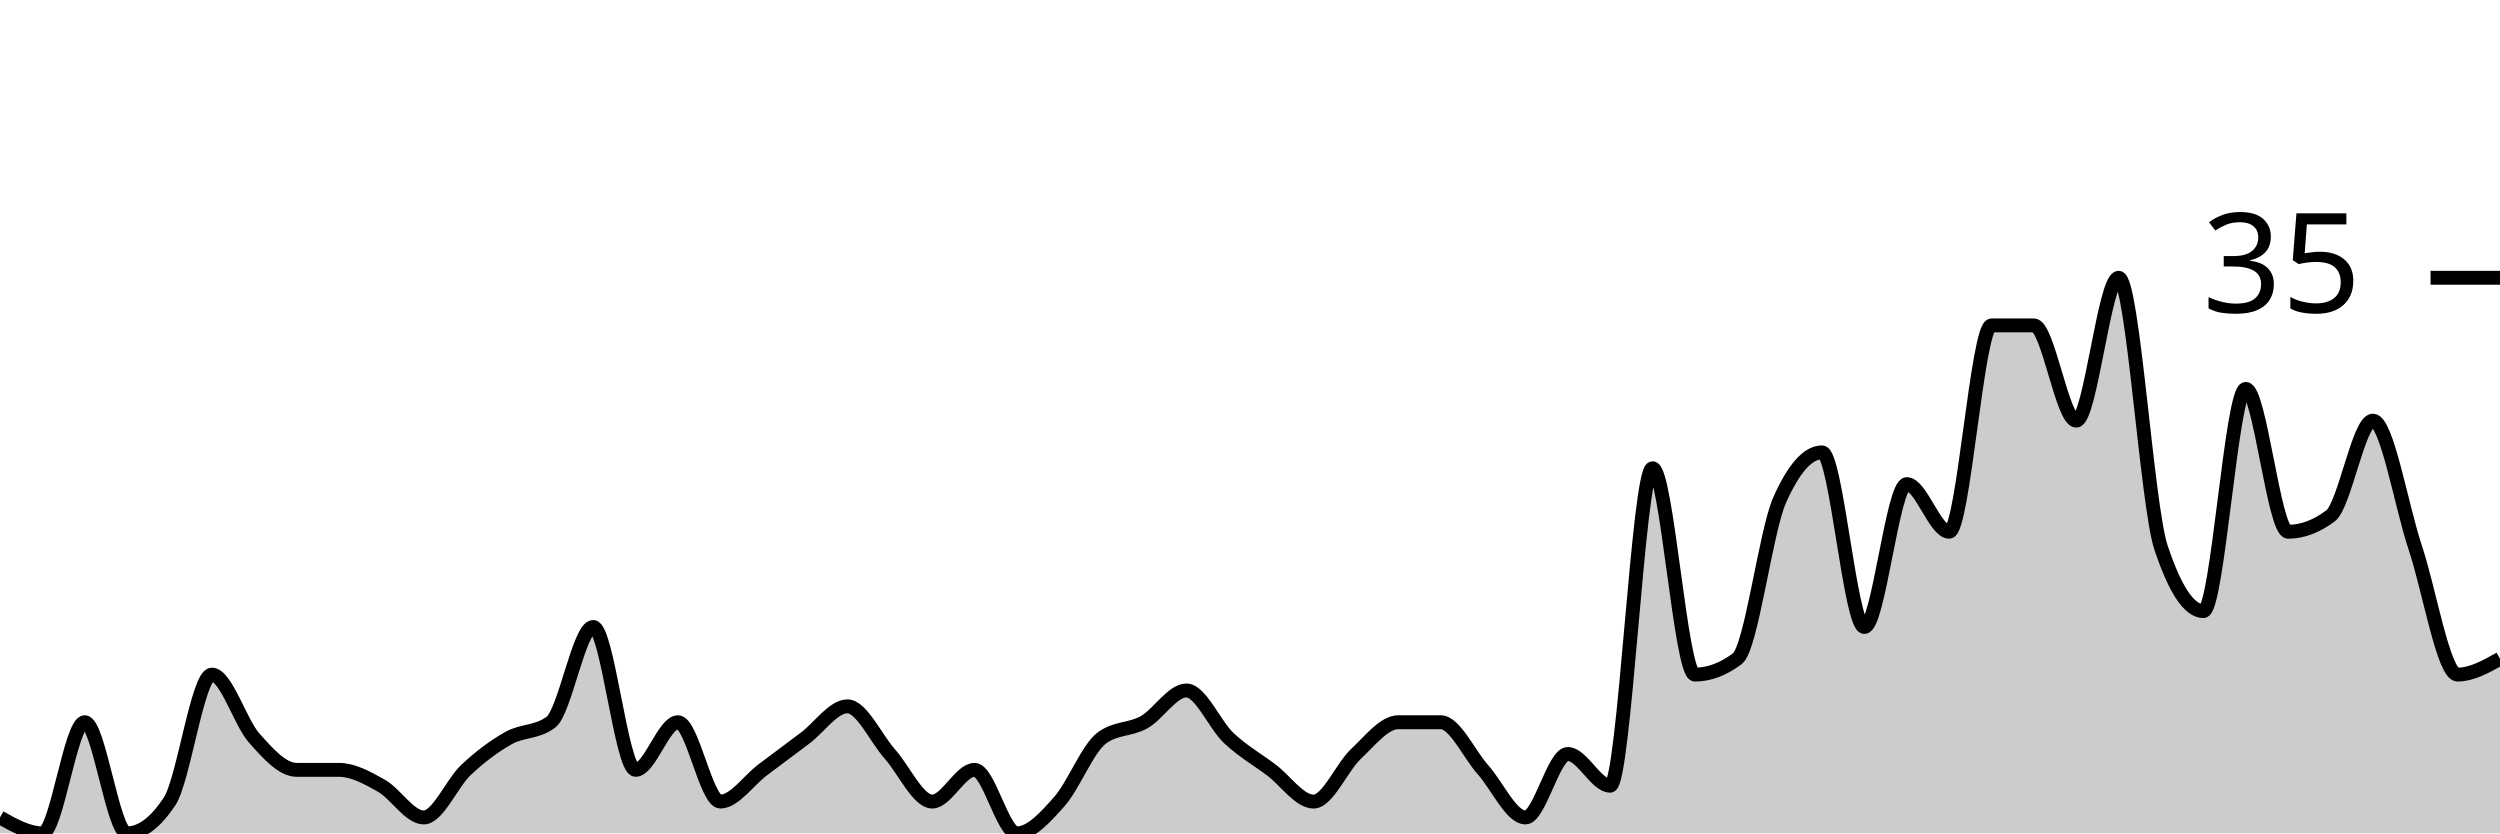
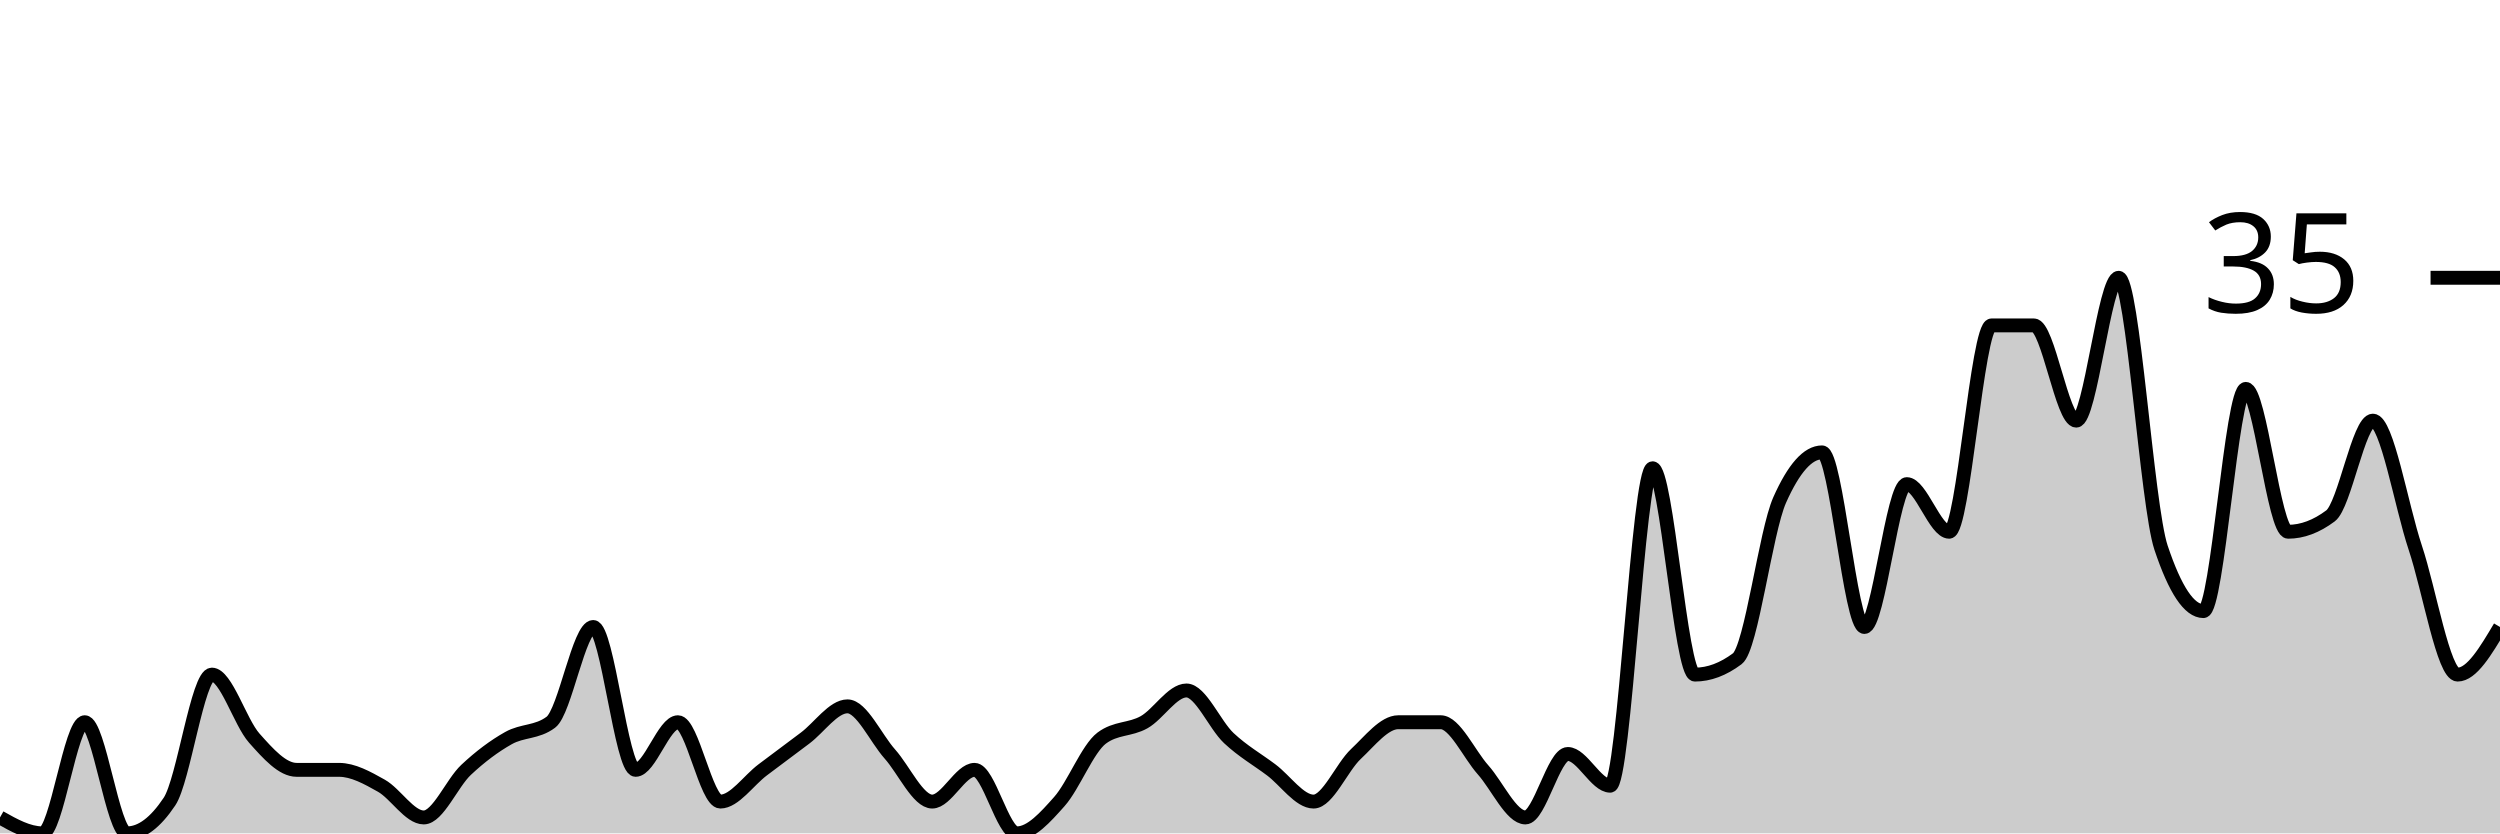
<svg xmlns="http://www.w3.org/2000/svg" viewBox="0 0 180 60">
  <g transform="translate(0,20)">
-     <path class="area" fill="rgba(0, 0, 0, 0.2)" d="M0,38.857C1.017,39.429,2.034,40,3.051,40C4.068,40,5.085,32,6.102,32C7.119,32,8.136,40,9.153,40C10.169,40,11.186,39.238,12.203,37.714C13.22,36.19,14.237,28.571,15.254,28.571C16.271,28.571,17.288,32,18.305,33.143C19.322,34.286,20.339,35.429,21.356,35.429C22.373,35.429,23.39,35.429,24.407,35.429C25.424,35.429,26.441,36,27.458,36.571C28.475,37.143,29.492,38.857,30.508,38.857C31.525,38.857,32.542,36.381,33.559,35.429C34.576,34.476,35.593,33.714,36.61,33.143C37.627,32.571,38.644,32.762,39.661,32C40.678,31.238,41.695,25.143,42.712,25.143C43.729,25.143,44.746,35.429,45.763,35.429C46.78,35.429,47.797,32,48.814,32C49.831,32,50.847,37.714,51.864,37.714C52.881,37.714,53.898,36.19,54.915,35.429C55.932,34.667,56.949,33.905,57.966,33.143C58.983,32.381,60,30.857,61.017,30.857C62.034,30.857,63.051,33.143,64.068,34.286C65.085,35.429,66.102,37.714,67.119,37.714C68.136,37.714,69.153,35.429,70.169,35.429C71.186,35.429,72.203,40,73.22,40C74.237,40,75.254,38.857,76.271,37.714C77.288,36.571,78.305,33.905,79.322,33.143C80.339,32.381,81.356,32.571,82.373,32C83.39,31.429,84.407,29.714,85.424,29.714C86.441,29.714,87.458,32.19,88.475,33.143C89.492,34.095,90.508,34.667,91.525,35.429C92.542,36.19,93.559,37.714,94.576,37.714C95.593,37.714,96.61,35.238,97.627,34.286C98.644,33.333,99.661,32,100.678,32C101.695,32,102.712,32,103.729,32C104.746,32,105.763,34.286,106.78,35.429C107.797,36.571,108.814,38.857,109.831,38.857C110.847,38.857,111.864,34.286,112.881,34.286C113.898,34.286,114.915,36.571,115.932,36.571C116.949,36.571,117.966,13.714,118.983,13.714C120,13.714,121.017,28.571,122.034,28.571C123.051,28.571,124.068,28.19,125.085,27.429C126.102,26.667,127.119,18.286,128.136,16C129.153,13.714,130.169,12.571,131.186,12.571C132.203,12.571,133.22,25.143,134.237,25.143C135.254,25.143,136.271,14.857,137.288,14.857C138.305,14.857,139.322,18.286,140.339,18.286C141.356,18.286,142.373,3.429,143.39,3.429C144.407,3.429,145.424,3.429,146.441,3.429C147.458,3.429,148.475,10.286,149.492,10.286C150.508,10.286,151.525,0,152.542,0C153.559,0,154.576,16.381,155.593,19.429C156.61,22.476,157.627,24,158.644,24C159.661,24,160.678,8,161.695,8C162.712,8,163.729,18.286,164.746,18.286C165.763,18.286,166.78,17.905,167.797,17.143C168.814,16.381,169.831,10.286,170.847,10.286C171.864,10.286,172.881,16.381,173.898,19.429C174.915,22.476,175.932,28.571,176.949,28.571C177.966,28.571,178.983,28,180,27.429L180,40C178.983,40,177.966,40,176.949,40C175.932,40,174.915,40,173.898,40C172.881,40,171.864,40,170.847,40C169.831,40,168.814,40,167.797,40C166.78,40,165.763,40,164.746,40C163.729,40,162.712,40,161.695,40C160.678,40,159.661,40,158.644,40C157.627,40,156.61,40,155.593,40C154.576,40,153.559,40,152.542,40C151.525,40,150.508,40,149.492,40C148.475,40,147.458,40,146.441,40C145.424,40,144.407,40,143.39,40C142.373,40,141.356,40,140.339,40C139.322,40,138.305,40,137.288,40C136.271,40,135.254,40,134.237,40C133.22,40,132.203,40,131.186,40C130.169,40,129.153,40,128.136,40C127.119,40,126.102,40,125.085,40C124.068,40,123.051,40,122.034,40C121.017,40,120,40,118.983,40C117.966,40,116.949,40,115.932,40C114.915,40,113.898,40,112.881,40C111.864,40,110.847,40,109.831,40C108.814,40,107.797,40,106.78,40C105.763,40,104.746,40,103.729,40C102.712,40,101.695,40,100.678,40C99.661,40,98.644,40,97.627,40C96.61,40,95.593,40,94.576,40C93.559,40,92.542,40,91.525,40C90.508,40,89.492,40,88.475,40C87.458,40,86.441,40,85.424,40C84.407,40,83.39,40,82.373,40C81.356,40,80.339,40,79.322,40C78.305,40,77.288,40,76.271,40C75.254,40,74.237,40,73.22,40C72.203,40,71.186,40,70.169,40C69.153,40,68.136,40,67.119,40C66.102,40,65.085,40,64.068,40C63.051,40,62.034,40,61.017,40C60,40,58.983,40,57.966,40C56.949,40,55.932,40,54.915,40C53.898,40,52.881,40,51.864,40C50.847,40,49.831,40,48.814,40C47.797,40,46.78,40,45.763,40C44.746,40,43.729,40,42.712,40C41.695,40,40.678,40,39.661,40C38.644,40,37.627,40,36.61,40C35.593,40,34.576,40,33.559,40C32.542,40,31.525,40,30.508,40C29.492,40,28.475,40,27.458,40C26.441,40,25.424,40,24.407,40C23.39,40,22.373,40,21.356,40C20.339,40,19.322,40,18.305,40C17.288,40,16.271,40,15.254,40C14.237,40,13.22,40,12.203,40C11.186,40,10.169,40,9.153,40C8.136,40,7.119,40,6.102,40C5.085,40,4.068,40,3.051,40C2.034,40,1.017,40,0,40Z" />
-     <path class="line" stroke="black" fill="none" d="M0,38.857C1.017,39.429,2.034,40,3.051,40C4.068,40,5.085,32,6.102,32C7.119,32,8.136,40,9.153,40C10.169,40,11.186,39.238,12.203,37.714C13.22,36.19,14.237,28.571,15.254,28.571C16.271,28.571,17.288,32,18.305,33.143C19.322,34.286,20.339,35.429,21.356,35.429C22.373,35.429,23.39,35.429,24.407,35.429C25.424,35.429,26.441,36,27.458,36.571C28.475,37.143,29.492,38.857,30.508,38.857C31.525,38.857,32.542,36.381,33.559,35.429C34.576,34.476,35.593,33.714,36.61,33.143C37.627,32.571,38.644,32.762,39.661,32C40.678,31.238,41.695,25.143,42.712,25.143C43.729,25.143,44.746,35.429,45.763,35.429C46.78,35.429,47.797,32,48.814,32C49.831,32,50.847,37.714,51.864,37.714C52.881,37.714,53.898,36.19,54.915,35.429C55.932,34.667,56.949,33.905,57.966,33.143C58.983,32.381,60,30.857,61.017,30.857C62.034,30.857,63.051,33.143,64.068,34.286C65.085,35.429,66.102,37.714,67.119,37.714C68.136,37.714,69.153,35.429,70.169,35.429C71.186,35.429,72.203,40,73.22,40C74.237,40,75.254,38.857,76.271,37.714C77.288,36.571,78.305,33.905,79.322,33.143C80.339,32.381,81.356,32.571,82.373,32C83.39,31.429,84.407,29.714,85.424,29.714C86.441,29.714,87.458,32.19,88.475,33.143C89.492,34.095,90.508,34.667,91.525,35.429C92.542,36.19,93.559,37.714,94.576,37.714C95.593,37.714,96.61,35.238,97.627,34.286C98.644,33.333,99.661,32,100.678,32C101.695,32,102.712,32,103.729,32C104.746,32,105.763,34.286,106.78,35.429C107.797,36.571,108.814,38.857,109.831,38.857C110.847,38.857,111.864,34.286,112.881,34.286C113.898,34.286,114.915,36.571,115.932,36.571C116.949,36.571,117.966,13.714,118.983,13.714C120,13.714,121.017,28.571,122.034,28.571C123.051,28.571,124.068,28.19,125.085,27.429C126.102,26.667,127.119,18.286,128.136,16C129.153,13.714,130.169,12.571,131.186,12.571C132.203,12.571,133.22,25.143,134.237,25.143C135.254,25.143,136.271,14.857,137.288,14.857C138.305,14.857,139.322,18.286,140.339,18.286C141.356,18.286,142.373,3.429,143.39,3.429C144.407,3.429,145.424,3.429,146.441,3.429C147.458,3.429,148.475,10.286,149.492,10.286C150.508,10.286,151.525,0,152.542,0C153.559,0,154.576,16.381,155.593,19.429C156.61,22.476,157.627,24,158.644,24C159.661,24,160.678,8,161.695,8C162.712,8,163.729,18.286,164.746,18.286C165.763,18.286,166.78,17.905,167.797,17.143C168.814,16.381,169.831,10.286,170.847,10.286C171.864,10.286,172.881,16.381,173.898,19.429C174.915,22.476,175.932,28.571,176.949,28.571C177.966,28.571,178.983,28,180,27.429" />
+     <path class="area" fill="rgba(0, 0, 0, 0.2)" d="M0,38.857C1.017,39.429,2.034,40,3.051,40C4.068,40,5.085,32,6.102,32C7.119,32,8.136,40,9.153,40C10.169,40,11.186,39.238,12.203,37.714C13.22,36.19,14.237,28.571,15.254,28.571C16.271,28.571,17.288,32,18.305,33.143C19.322,34.286,20.339,35.429,21.356,35.429C22.373,35.429,23.39,35.429,24.407,35.429C25.424,35.429,26.441,36,27.458,36.571C28.475,37.143,29.492,38.857,30.508,38.857C31.525,38.857,32.542,36.381,33.559,35.429C34.576,34.476,35.593,33.714,36.61,33.143C37.627,32.571,38.644,32.762,39.661,32C40.678,31.238,41.695,25.143,42.712,25.143C43.729,25.143,44.746,35.429,45.763,35.429C46.78,35.429,47.797,32,48.814,32C49.831,32,50.847,37.714,51.864,37.714C52.881,37.714,53.898,36.19,54.915,35.429C55.932,34.667,56.949,33.905,57.966,33.143C58.983,32.381,60,30.857,61.017,30.857C62.034,30.857,63.051,33.143,64.068,34.286C65.085,35.429,66.102,37.714,67.119,37.714C68.136,37.714,69.153,35.429,70.169,35.429C71.186,35.429,72.203,40,73.22,40C74.237,40,75.254,38.857,76.271,37.714C77.288,36.571,78.305,33.905,79.322,33.143C80.339,32.381,81.356,32.571,82.373,32C83.39,31.429,84.407,29.714,85.424,29.714C86.441,29.714,87.458,32.19,88.475,33.143C89.492,34.095,90.508,34.667,91.525,35.429C92.542,36.19,93.559,37.714,94.576,37.714C95.593,37.714,96.61,35.238,97.627,34.286C98.644,33.333,99.661,32,100.678,32C101.695,32,102.712,32,103.729,32C104.746,32,105.763,34.286,106.78,35.429C107.797,36.571,108.814,38.857,109.831,38.857C110.847,38.857,111.864,34.286,112.881,34.286C113.898,34.286,114.915,36.571,115.932,36.571C116.949,36.571,117.966,13.714,118.983,13.714C120,13.714,121.017,28.571,122.034,28.571C123.051,28.571,124.068,28.19,125.085,27.429C126.102,26.667,127.119,18.286,128.136,16C129.153,13.714,130.169,12.571,131.186,12.571C132.203,12.571,133.22,25.143,134.237,25.143C135.254,25.143,136.271,14.857,137.288,14.857C138.305,14.857,139.322,18.286,140.339,18.286C141.356,18.286,142.373,3.429,143.39,3.429C144.407,3.429,145.424,3.429,146.441,3.429C147.458,3.429,148.475,10.286,149.492,10.286C150.508,10.286,151.525,0,152.542,0C153.559,0,154.576,16.381,155.593,19.429C156.61,22.476,157.627,24,158.644,24C159.661,24,160.678,8,161.695,8C162.712,8,163.729,18.286,164.746,18.286C165.763,18.286,166.78,17.905,167.797,17.143C168.814,16.381,169.831,10.286,170.847,10.286C171.864,10.286,172.881,16.381,173.898,19.429C174.915,22.476,175.932,28.571,176.949,28.571C177.966,28.571,178.983,26.857,180,25.143L180,40C178.983,40,177.966,40,176.949,40C175.932,40,174.915,40,173.898,40C172.881,40,171.864,40,170.847,40C169.831,40,168.814,40,167.797,40C166.78,40,165.763,40,164.746,40C163.729,40,162.712,40,161.695,40C160.678,40,159.661,40,158.644,40C157.627,40,156.61,40,155.593,40C154.576,40,153.559,40,152.542,40C151.525,40,150.508,40,149.492,40C148.475,40,147.458,40,146.441,40C145.424,40,144.407,40,143.39,40C142.373,40,141.356,40,140.339,40C139.322,40,138.305,40,137.288,40C136.271,40,135.254,40,134.237,40C133.22,40,132.203,40,131.186,40C130.169,40,129.153,40,128.136,40C127.119,40,126.102,40,125.085,40C124.068,40,123.051,40,122.034,40C121.017,40,120,40,118.983,40C117.966,40,116.949,40,115.932,40C114.915,40,113.898,40,112.881,40C111.864,40,110.847,40,109.831,40C108.814,40,107.797,40,106.78,40C105.763,40,104.746,40,103.729,40C102.712,40,101.695,40,100.678,40C99.661,40,98.644,40,97.627,40C96.61,40,95.593,40,94.576,40C93.559,40,92.542,40,91.525,40C90.508,40,89.492,40,88.475,40C87.458,40,86.441,40,85.424,40C84.407,40,83.39,40,82.373,40C81.356,40,80.339,40,79.322,40C78.305,40,77.288,40,76.271,40C75.254,40,74.237,40,73.22,40C72.203,40,71.186,40,70.169,40C69.153,40,68.136,40,67.119,40C66.102,40,65.085,40,64.068,40C63.051,40,62.034,40,61.017,40C60,40,58.983,40,57.966,40C56.949,40,55.932,40,54.915,40C53.898,40,52.881,40,51.864,40C50.847,40,49.831,40,48.814,40C47.797,40,46.78,40,45.763,40C44.746,40,43.729,40,42.712,40C41.695,40,40.678,40,39.661,40C38.644,40,37.627,40,36.61,40C35.593,40,34.576,40,33.559,40C32.542,40,31.525,40,30.508,40C29.492,40,28.475,40,27.458,40C26.441,40,25.424,40,24.407,40C23.39,40,22.373,40,21.356,40C20.339,40,19.322,40,18.305,40C17.288,40,16.271,40,15.254,40C14.237,40,13.22,40,12.203,40C11.186,40,10.169,40,9.153,40C8.136,40,7.119,40,6.102,40C5.085,40,4.068,40,3.051,40C2.034,40,1.017,40,0,40Z" />
+     <path class="line" stroke="black" fill="none" d="M0,38.857C1.017,39.429,2.034,40,3.051,40C4.068,40,5.085,32,6.102,32C7.119,32,8.136,40,9.153,40C10.169,40,11.186,39.238,12.203,37.714C13.22,36.19,14.237,28.571,15.254,28.571C16.271,28.571,17.288,32,18.305,33.143C19.322,34.286,20.339,35.429,21.356,35.429C22.373,35.429,23.39,35.429,24.407,35.429C25.424,35.429,26.441,36,27.458,36.571C28.475,37.143,29.492,38.857,30.508,38.857C31.525,38.857,32.542,36.381,33.559,35.429C34.576,34.476,35.593,33.714,36.61,33.143C37.627,32.571,38.644,32.762,39.661,32C40.678,31.238,41.695,25.143,42.712,25.143C43.729,25.143,44.746,35.429,45.763,35.429C46.78,35.429,47.797,32,48.814,32C49.831,32,50.847,37.714,51.864,37.714C52.881,37.714,53.898,36.19,54.915,35.429C55.932,34.667,56.949,33.905,57.966,33.143C58.983,32.381,60,30.857,61.017,30.857C62.034,30.857,63.051,33.143,64.068,34.286C65.085,35.429,66.102,37.714,67.119,37.714C68.136,37.714,69.153,35.429,70.169,35.429C71.186,35.429,72.203,40,73.22,40C74.237,40,75.254,38.857,76.271,37.714C77.288,36.571,78.305,33.905,79.322,33.143C80.339,32.381,81.356,32.571,82.373,32C83.39,31.429,84.407,29.714,85.424,29.714C86.441,29.714,87.458,32.19,88.475,33.143C89.492,34.095,90.508,34.667,91.525,35.429C92.542,36.19,93.559,37.714,94.576,37.714C95.593,37.714,96.61,35.238,97.627,34.286C98.644,33.333,99.661,32,100.678,32C101.695,32,102.712,32,103.729,32C104.746,32,105.763,34.286,106.78,35.429C107.797,36.571,108.814,38.857,109.831,38.857C110.847,38.857,111.864,34.286,112.881,34.286C113.898,34.286,114.915,36.571,115.932,36.571C116.949,36.571,117.966,13.714,118.983,13.714C120,13.714,121.017,28.571,122.034,28.571C123.051,28.571,124.068,28.19,125.085,27.429C126.102,26.667,127.119,18.286,128.136,16C129.153,13.714,130.169,12.571,131.186,12.571C132.203,12.571,133.22,25.143,134.237,25.143C135.254,25.143,136.271,14.857,137.288,14.857C138.305,14.857,139.322,18.286,140.339,18.286C141.356,18.286,142.373,3.429,143.39,3.429C144.407,3.429,145.424,3.429,146.441,3.429C147.458,3.429,148.475,10.286,149.492,10.286C150.508,10.286,151.525,0,152.542,0C153.559,0,154.576,16.381,155.593,19.429C156.61,22.476,157.627,24,158.644,24C159.661,24,160.678,8,161.695,8C162.712,8,163.729,18.286,164.746,18.286C165.763,18.286,166.78,17.905,167.797,17.143C168.814,16.381,169.831,10.286,170.847,10.286C171.864,10.286,172.881,16.381,173.898,19.429C174.915,22.476,175.932,28.571,176.949,28.571C177.966,28.571,178.983,26.857,180,25.143" />
    <path class="axis-ceiling" stroke-width="1" stroke="black" fill="none" d="M175,0L180,0" />
    <text class="axis-ceiling-label" font-family="sans-serif" text-anchor="end" font-size="10px" x="170" y="2.5">35</text>
  </g>
</svg>
